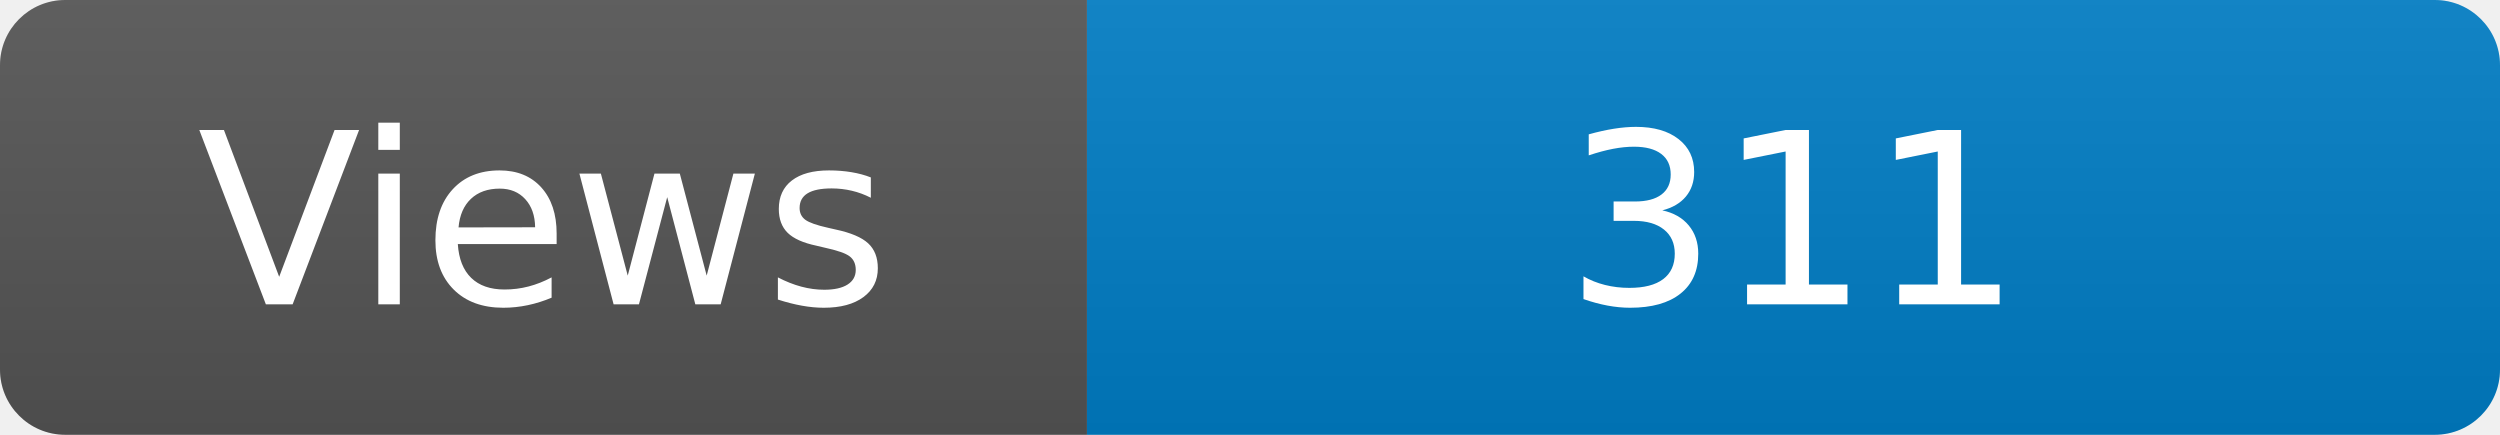
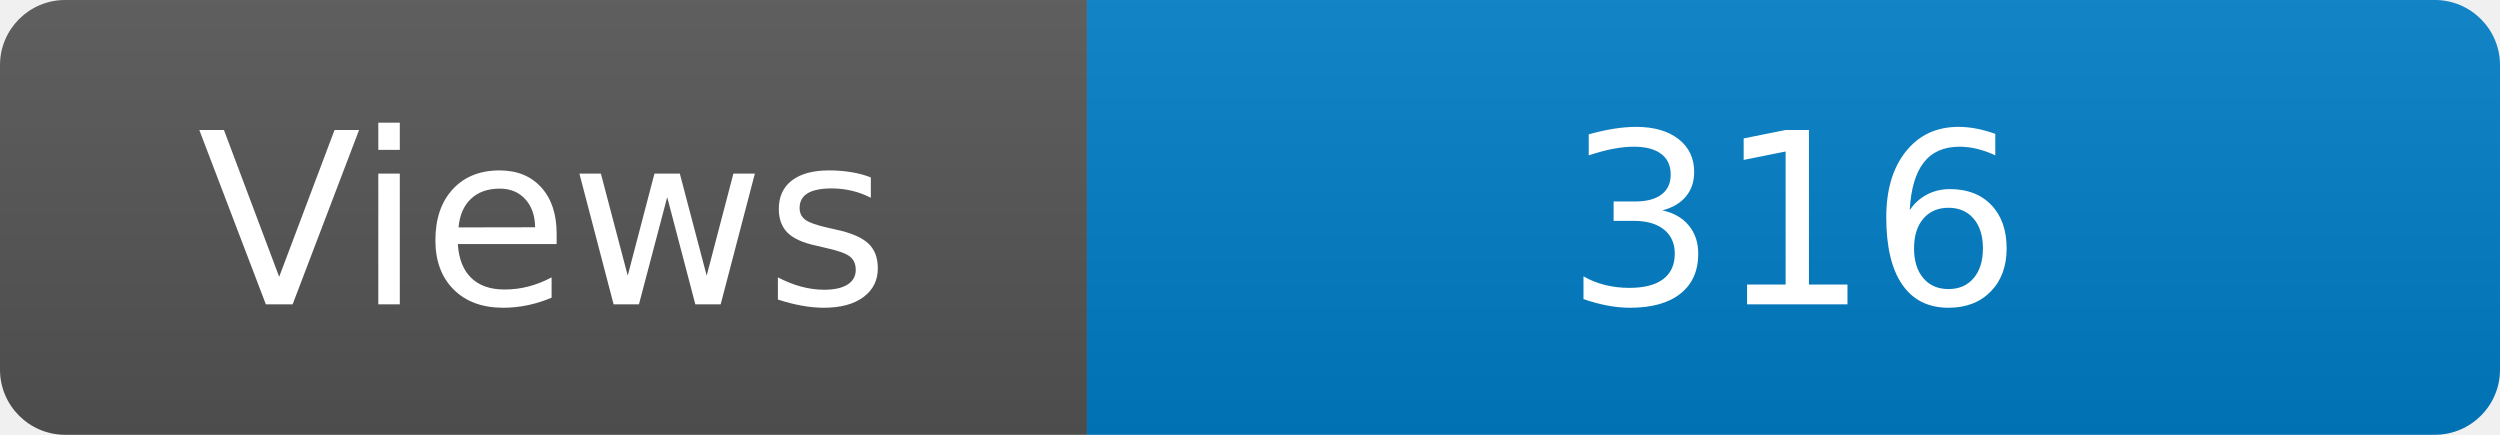
<svg xmlns="http://www.w3.org/2000/svg" width="115" height="20" role="img" aria-label="Maintained?: yes">
  <linearGradient id="s" x2="0" y2="100%">
    <stop offset="0" stop-color="#bbb" stop-opacity=".1" />
    <stop offset="1" stop-opacity=".1" />
  </linearGradient>
  <clipPath id="r">
    <rect width="115" height="20" rx="3" fill="#fff" />
  </clipPath>
  <g clip-path="url(#r)">
    <rect width="50" height="20" fill="#555" />
    <rect x="50" width="160" height="20" fill="#007ec6" />
    <rect width="115" height="20" fill="url(#s)" />
  </g>
  <g fill="#fff" text-anchor="middle" font-family="Verdana,Geneva,DejaVu Sans,sans-serif" font-size="110">
    <text x="250" y="140" transform="scale(.1)" fill="#fff">Views</text>
-     <text x="825" y="140" transform="scale(.1)" fill="#fff">311</text>
+     <text x="825" y="140" transform="scale(.1)" fill="#fff">316</text>
  </g>
</svg>
